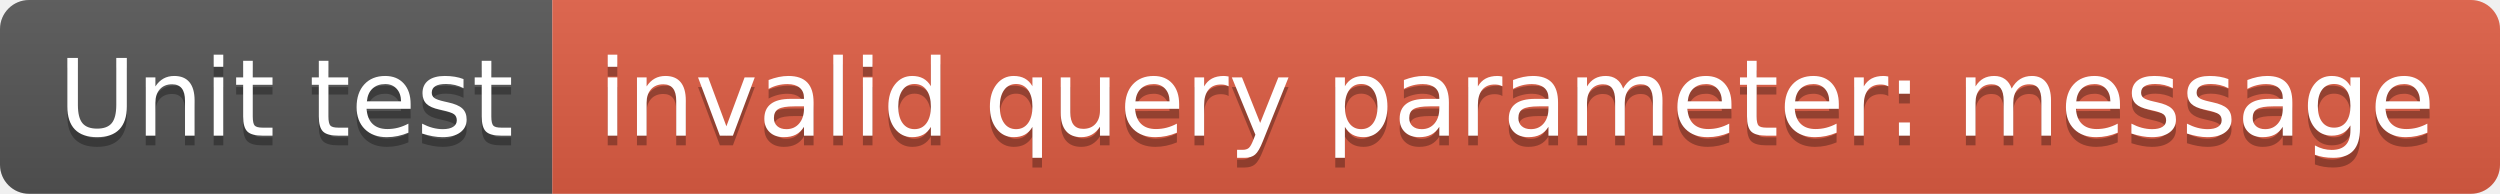
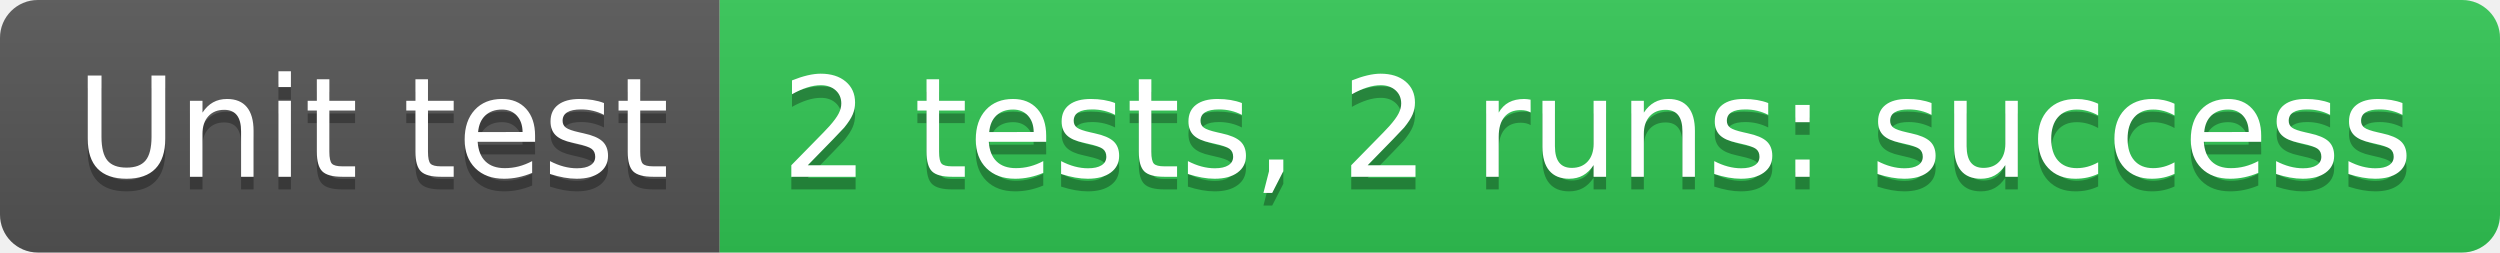
- <svg xmlns="http://www.w3.org/2000/svg" width="258" height="20" role="img" aria-label="Unit test: invalid query parameter: message">
+ <svg xmlns="http://www.w3.org/2000/svg" width="198" height="20" role="img" aria-label="Unit test: 2 tests, 2 runs: success">
  <linearGradient id="s" x2="0" y2="100%">
    <stop offset="0" stop-color="#bbb" stop-opacity=".1" />
    <stop offset="1" stop-opacity=".1" />
  </linearGradient>
  <clipPath id="r">
-     <rect width="258" height="20" rx="3" fill="#fff" />
+     <rect width="198" height="20" rx="3" fill="#fff" />
  </clipPath>
  <g clip-path="url(#r)">
    <rect width="57" height="20" fill="#555" />
-     <rect x="57" width="201" height="20" fill="#e05d44" />
-     <rect width="258" height="20" fill="url(#s)" />
+     <rect x="57" width="141" height="20" fill="#31c653" />
+     <rect width="198" height="20" fill="url(#s)" />
  </g>
  <g fill="#fff" text-anchor="middle" font-family="Verdana,Geneva,DejaVu Sans,sans-serif" text-rendering="geometricPrecision" font-size="110">
    <text aria-hidden="true" x="295" y="150" fill="#010101" fill-opacity=".3" transform="scale(.1)" textLength="470">Unit test</text>
    <text x="295" y="140" transform="scale(.1)" fill="#fff" textLength="470">Unit test</text>
-     <text aria-hidden="true" x="1565" y="150" fill="#010101" fill-opacity=".3" transform="scale(.1)" textLength="1910">invalid query parameter: message</text>
-     <text x="1565" y="140" transform="scale(.1)" fill="#fff" textLength="1910">invalid query parameter: message</text>
+     <text aria-hidden="true" x="1265" y="150" fill="#010101" fill-opacity=".3" transform="scale(.1)" textLength="1310">2 tests, 2 runs: success</text>
+     <text x="1265" y="140" transform="scale(.1)" fill="#fff" textLength="1310">2 tests, 2 runs: success</text>
  </g>
</svg>
